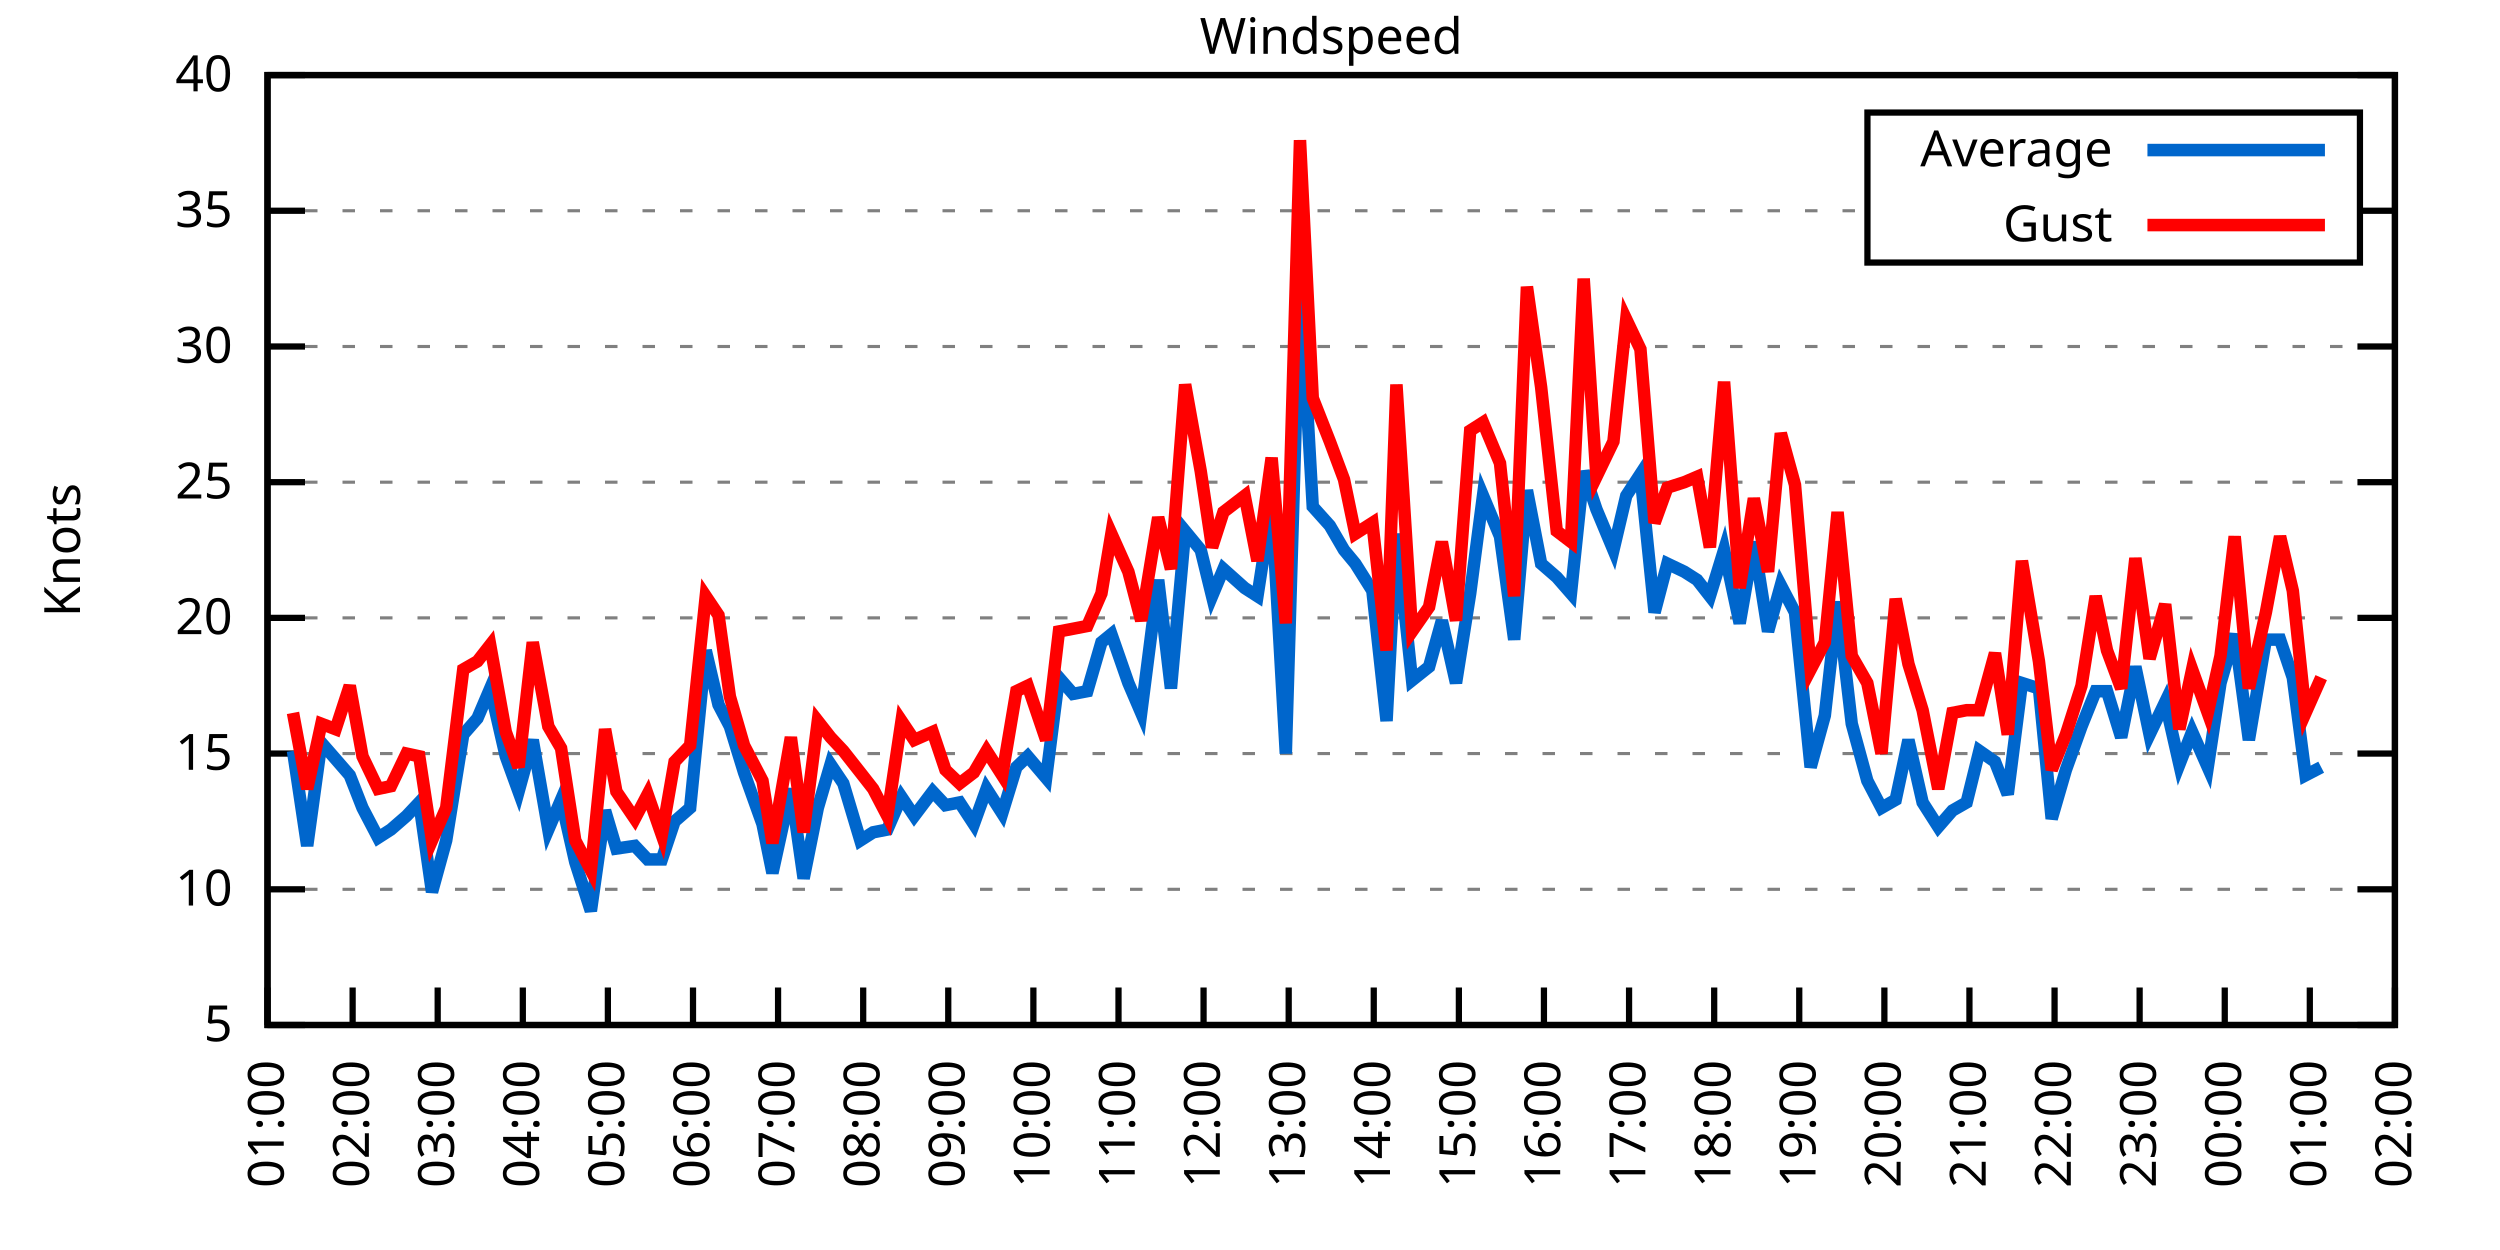
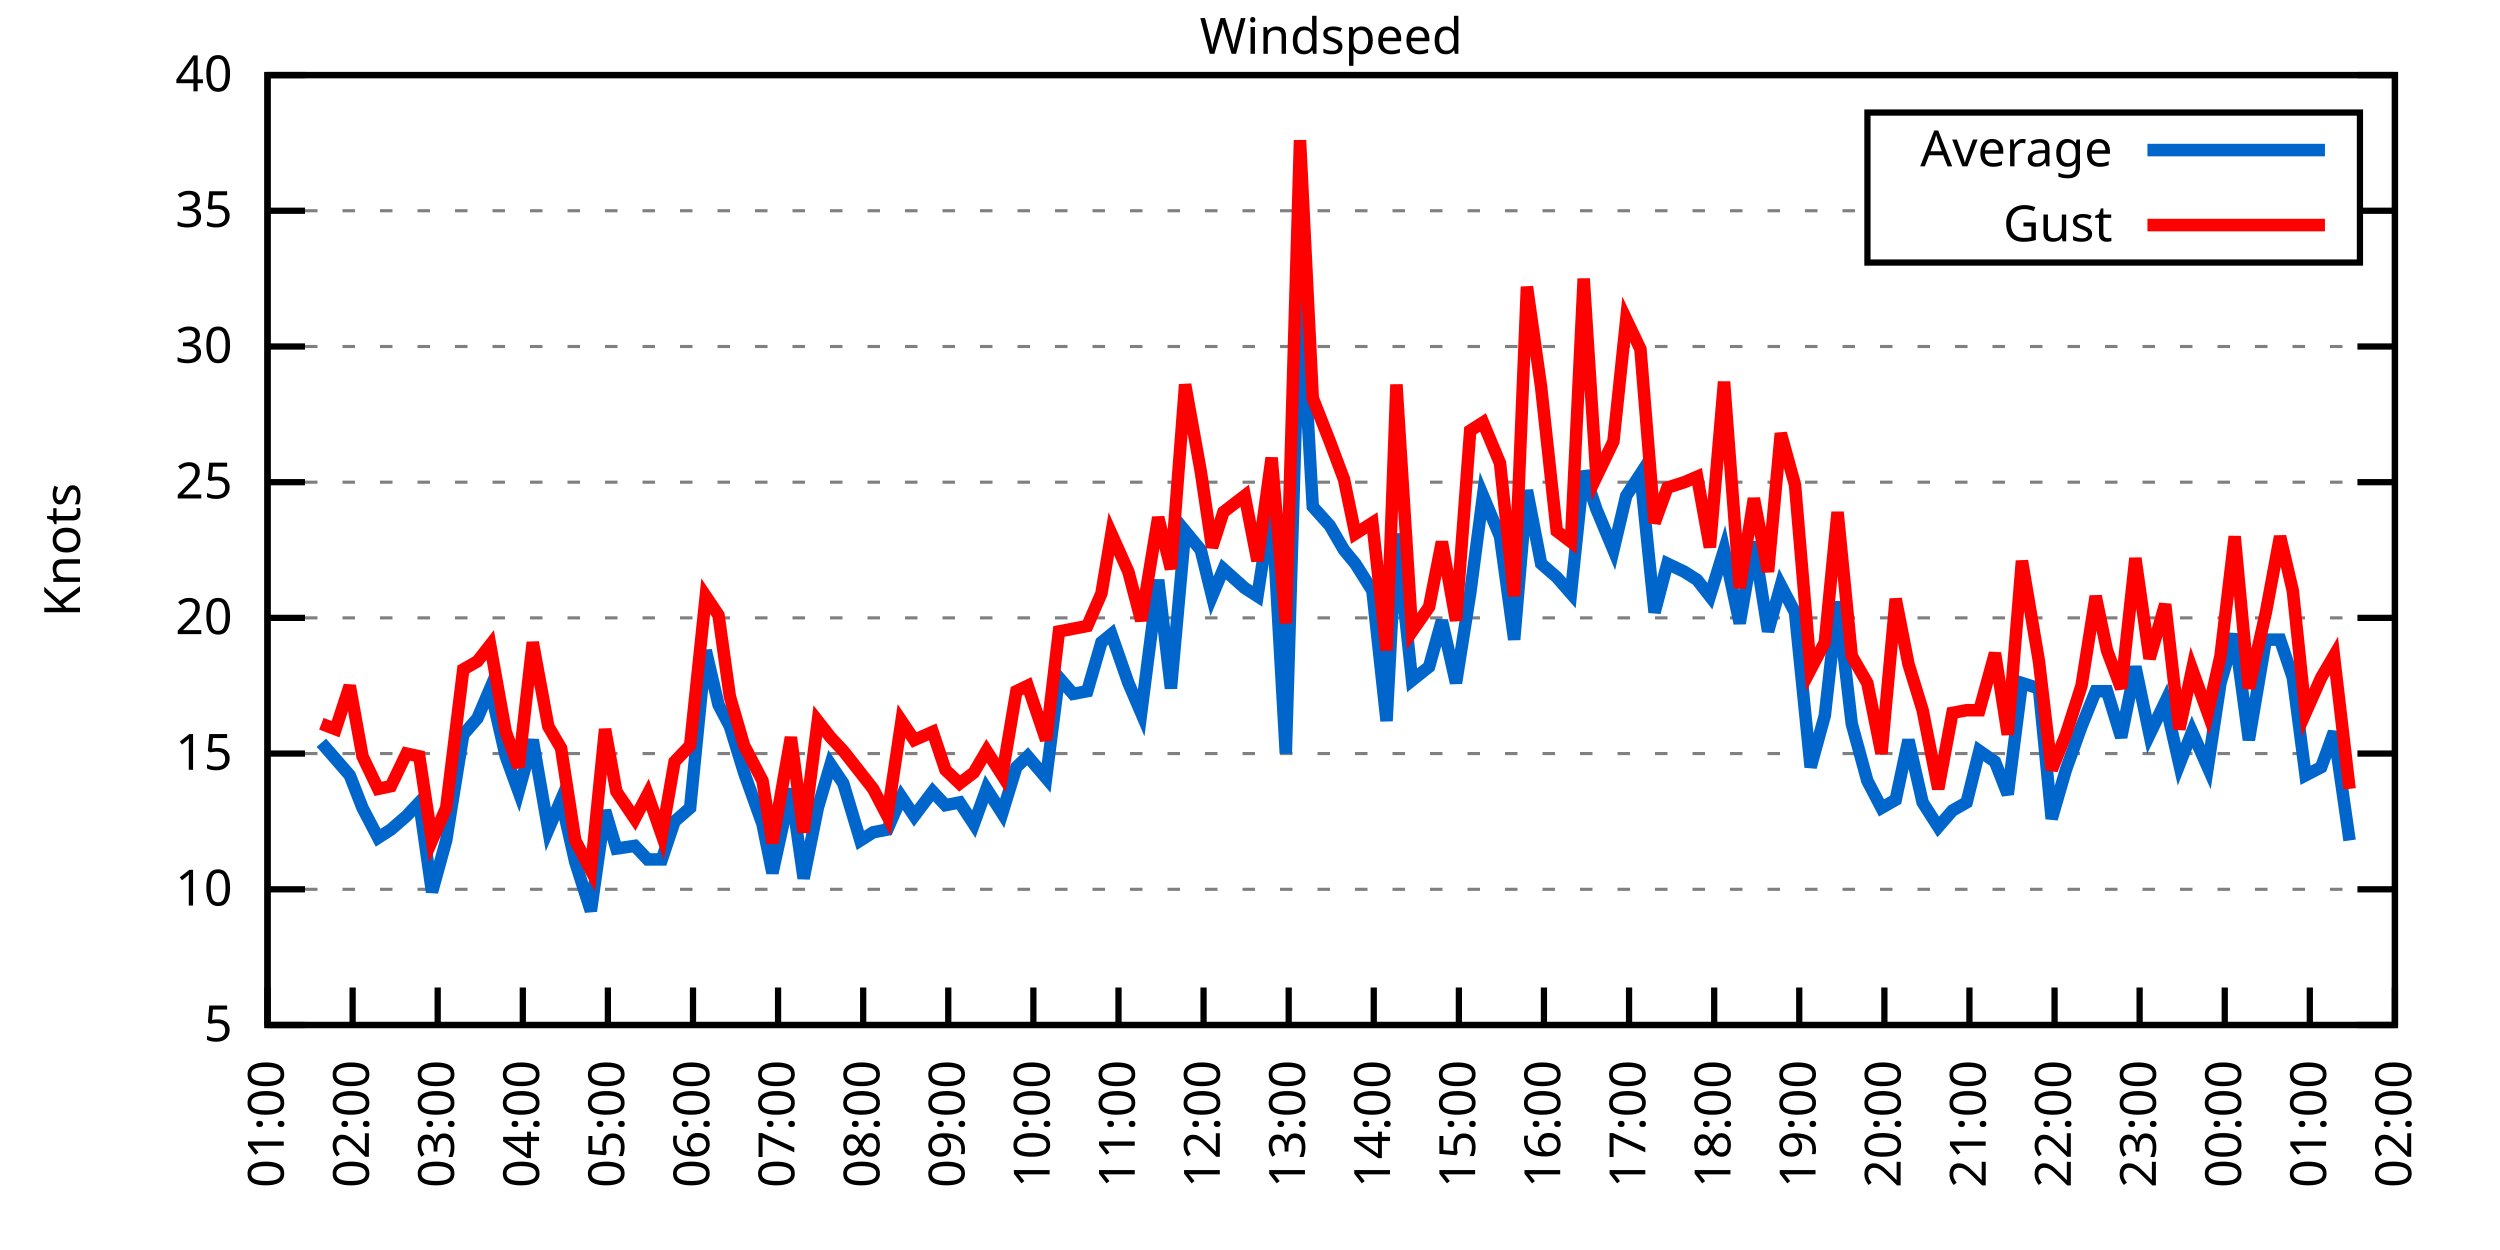
<svg xmlns="http://www.w3.org/2000/svg" xmlns:xlink="http://www.w3.org/1999/xlink" width="400" height="200" viewBox="0 0 400 200">
  <g id="gnuplot_canvas">
    <rect x="0" y="0" width="400" height="200" fill="none" />
    <defs>
      <circle id="gpDot" r="0.5" stroke-width="0.5" stroke="currentColor" />
      <path id="gpPt0" stroke-width="0.333" stroke="currentColor" d="M-1,0 h2 M0,-1 v2" />
      <path id="gpPt1" stroke-width="0.333" stroke="currentColor" d="M-1,-1 L1,1 M1,-1 L-1,1" />
      <path id="gpPt2" stroke-width="0.333" stroke="currentColor" d="M-1,0 L1,0 M0,-1 L0,1 M-1,-1 L1,1 M-1,1 L1,-1" />
      <rect id="gpPt3" stroke-width="0.333" stroke="currentColor" x="-1" y="-1" width="2" height="2" />
      <rect id="gpPt4" stroke-width="0.333" stroke="currentColor" fill="currentColor" x="-1" y="-1" width="2" height="2" />
      <circle id="gpPt5" stroke-width="0.333" stroke="currentColor" cx="0" cy="0" r="1" />
      <use xlink:href="#gpPt5" id="gpPt6" fill="currentColor" stroke="none" />
      <path id="gpPt7" stroke-width="0.333" stroke="currentColor" d="M0,-1.33 L-1.33,0.67 L1.33,0.67 z" />
      <use xlink:href="#gpPt7" id="gpPt8" fill="currentColor" stroke="none" />
      <use xlink:href="#gpPt7" id="gpPt9" stroke="currentColor" transform="rotate(180)" />
      <use xlink:href="#gpPt9" id="gpPt10" fill="currentColor" stroke="none" />
      <use xlink:href="#gpPt3" id="gpPt11" stroke="currentColor" transform="rotate(45)" />
      <use xlink:href="#gpPt11" id="gpPt12" fill="currentColor" stroke="none" />
      <path id="gpPt13" stroke-width="0.333" stroke="currentColor" d="M0,1.330 L1.265,0.411 L0.782,-1.067 L-0.782,-1.076 L-1.265,0.411 z" />
      <use xlink:href="#gpPt13" id="gpPt14" fill="currentColor" stroke="none" />
      <filter id="textbox" filterUnits="objectBoundingBox" x="0" y="0" height="1" width="1">
        <feFlood flood-color="white" flood-opacity="1" result="bgnd" />
        <feComposite in="SourceGraphic" in2="bgnd" operator="atop" />
      </filter>
      <filter id="greybox" filterUnits="objectBoundingBox" x="0" y="0" height="1" width="1">
        <feFlood flood-color="lightgrey" flood-opacity="1" result="grey" />
        <feComposite in="SourceGraphic" in2="grey" operator="atop" />
      </filter>
    </defs>
    <g fill="none" color="white" stroke="currentColor" stroke-width="1.00" stroke-linecap="butt" stroke-linejoin="miter">
</g>
    <g fill="none" color="black" stroke="currentColor" stroke-width="1.00" stroke-linecap="butt" stroke-linejoin="miter">
      <g stroke="none" shape-rendering="crispEdges">
        <polygon fill="rgb(255, 255, 255)" points="42.80,164.00 383.18,164.00 383.18,12.02 42.80,12.02 " />
      </g>
    </g>
    <g fill="none" color="black" stroke="currentColor" stroke-width="1.00" stroke-linecap="butt" stroke-linejoin="miter">
</g>
    <g fill="none" color="black" stroke="black" stroke-width="0.50" stroke-linecap="butt" stroke-linejoin="miter">
</g>
    <g fill="none" color="gray" stroke="currentColor" stroke-width="0.50" stroke-linecap="butt" stroke-linejoin="miter">
      <path stroke="gray" stroke-dasharray="2,4" class="gridline" d="M42.80,164.00 L383.19,164.00  " />
    </g>
    <g fill="none" color="gray" stroke="gray" stroke-width="1.00" stroke-linecap="butt" stroke-linejoin="miter">
</g>
    <g fill="none" color="black" stroke="currentColor" stroke-width="1.00" stroke-linecap="butt" stroke-linejoin="miter">
      <path stroke="black" d="M42.80,164.00 L48.80,164.00 M383.19,164.00 L377.19,164.00  " />
      <g transform="translate(37.20,166.60)" stroke="none" fill="black" font-family="Sans" font-size="8.00" text-anchor="end">
        <text>
          <tspan font-family="Sans"> 5</tspan>
        </text>
      </g>
    </g>
    <g fill="none" color="black" stroke="currentColor" stroke-width="1.00" stroke-linecap="butt" stroke-linejoin="miter">
</g>
    <g fill="none" color="black" stroke="black" stroke-width="0.50" stroke-linecap="butt" stroke-linejoin="miter">
</g>
    <g fill="none" color="gray" stroke="currentColor" stroke-width="0.50" stroke-linecap="butt" stroke-linejoin="miter">
      <path stroke="gray" stroke-dasharray="2,4" class="gridline" d="M42.80,142.29 L383.19,142.29  " />
    </g>
    <g fill="none" color="gray" stroke="gray" stroke-width="1.00" stroke-linecap="butt" stroke-linejoin="miter">
</g>
    <g fill="none" color="black" stroke="currentColor" stroke-width="1.00" stroke-linecap="butt" stroke-linejoin="miter">
      <path stroke="black" d="M42.80,142.29 L48.80,142.29 M383.19,142.29 L377.19,142.29  " />
      <g transform="translate(37.20,144.89)" stroke="none" fill="black" font-family="Sans" font-size="8.00" text-anchor="end">
        <text>
          <tspan font-family="Sans"> 10</tspan>
        </text>
      </g>
    </g>
    <g fill="none" color="black" stroke="currentColor" stroke-width="1.00" stroke-linecap="butt" stroke-linejoin="miter">
</g>
    <g fill="none" color="black" stroke="black" stroke-width="0.50" stroke-linecap="butt" stroke-linejoin="miter">
</g>
    <g fill="none" color="gray" stroke="currentColor" stroke-width="0.50" stroke-linecap="butt" stroke-linejoin="miter">
      <path stroke="gray" stroke-dasharray="2,4" class="gridline" d="M42.80,120.57 L383.19,120.57  " />
    </g>
    <g fill="none" color="gray" stroke="gray" stroke-width="1.00" stroke-linecap="butt" stroke-linejoin="miter">
</g>
    <g fill="none" color="black" stroke="currentColor" stroke-width="1.00" stroke-linecap="butt" stroke-linejoin="miter">
      <path stroke="black" d="M42.80,120.57 L48.80,120.57 M383.19,120.57 L377.19,120.57  " />
      <g transform="translate(37.20,123.17)" stroke="none" fill="black" font-family="Sans" font-size="8.00" text-anchor="end">
        <text>
          <tspan font-family="Sans"> 15</tspan>
        </text>
      </g>
    </g>
    <g fill="none" color="black" stroke="currentColor" stroke-width="1.00" stroke-linecap="butt" stroke-linejoin="miter">
</g>
    <g fill="none" color="black" stroke="black" stroke-width="0.50" stroke-linecap="butt" stroke-linejoin="miter">
</g>
    <g fill="none" color="gray" stroke="currentColor" stroke-width="0.50" stroke-linecap="butt" stroke-linejoin="miter">
      <path stroke="gray" stroke-dasharray="2,4" class="gridline" d="M42.80,98.86 L383.19,98.86  " />
    </g>
    <g fill="none" color="gray" stroke="gray" stroke-width="1.00" stroke-linecap="butt" stroke-linejoin="miter">
</g>
    <g fill="none" color="black" stroke="currentColor" stroke-width="1.00" stroke-linecap="butt" stroke-linejoin="miter">
      <path stroke="black" d="M42.80,98.86 L48.80,98.86 M383.19,98.86 L377.19,98.86  " />
      <g transform="translate(37.20,101.46)" stroke="none" fill="black" font-family="Sans" font-size="8.00" text-anchor="end">
        <text>
          <tspan font-family="Sans"> 20</tspan>
        </text>
      </g>
    </g>
    <g fill="none" color="black" stroke="currentColor" stroke-width="1.00" stroke-linecap="butt" stroke-linejoin="miter">
</g>
    <g fill="none" color="black" stroke="black" stroke-width="0.50" stroke-linecap="butt" stroke-linejoin="miter">
</g>
    <g fill="none" color="gray" stroke="currentColor" stroke-width="0.50" stroke-linecap="butt" stroke-linejoin="miter">
      <path stroke="gray" stroke-dasharray="2,4" class="gridline" d="M42.80,77.15 L383.19,77.15  " />
    </g>
    <g fill="none" color="gray" stroke="gray" stroke-width="1.00" stroke-linecap="butt" stroke-linejoin="miter">
</g>
    <g fill="none" color="black" stroke="currentColor" stroke-width="1.00" stroke-linecap="butt" stroke-linejoin="miter">
      <path stroke="black" d="M42.80,77.15 L48.80,77.15 M383.19,77.15 L377.19,77.15  " />
      <g transform="translate(37.20,79.75)" stroke="none" fill="black" font-family="Sans" font-size="8.00" text-anchor="end">
        <text>
          <tspan font-family="Sans"> 25</tspan>
        </text>
      </g>
    </g>
    <g fill="none" color="black" stroke="currentColor" stroke-width="1.00" stroke-linecap="butt" stroke-linejoin="miter">
</g>
    <g fill="none" color="black" stroke="black" stroke-width="0.50" stroke-linecap="butt" stroke-linejoin="miter">
</g>
    <g fill="none" color="gray" stroke="currentColor" stroke-width="0.50" stroke-linecap="butt" stroke-linejoin="miter">
      <path stroke="gray" stroke-dasharray="2,4" class="gridline" d="M42.80,55.44 L383.19,55.44  " />
    </g>
    <g fill="none" color="gray" stroke="gray" stroke-width="1.00" stroke-linecap="butt" stroke-linejoin="miter">
</g>
    <g fill="none" color="black" stroke="currentColor" stroke-width="1.00" stroke-linecap="butt" stroke-linejoin="miter">
      <path stroke="black" d="M42.80,55.44 L48.80,55.44 M383.19,55.44 L377.19,55.44  " />
      <g transform="translate(37.20,58.04)" stroke="none" fill="black" font-family="Sans" font-size="8.00" text-anchor="end">
        <text>
          <tspan font-family="Sans"> 30</tspan>
        </text>
      </g>
    </g>
    <g fill="none" color="black" stroke="currentColor" stroke-width="1.00" stroke-linecap="butt" stroke-linejoin="miter">
</g>
    <g fill="none" color="black" stroke="black" stroke-width="0.50" stroke-linecap="butt" stroke-linejoin="miter">
</g>
    <g fill="none" color="gray" stroke="currentColor" stroke-width="0.50" stroke-linecap="butt" stroke-linejoin="miter">
      <path stroke="gray" stroke-dasharray="2,4" class="gridline" d="M42.80,33.72 L298.79,33.72 M377.59,33.72 L383.19,33.72  " />
    </g>
    <g fill="none" color="gray" stroke="gray" stroke-width="1.00" stroke-linecap="butt" stroke-linejoin="miter">
</g>
    <g fill="none" color="black" stroke="currentColor" stroke-width="1.00" stroke-linecap="butt" stroke-linejoin="miter">
      <path stroke="black" d="M42.80,33.72 L48.80,33.72 M383.19,33.72 L377.19,33.72  " />
      <g transform="translate(37.20,36.32)" stroke="none" fill="black" font-family="Sans" font-size="8.00" text-anchor="end">
        <text>
          <tspan font-family="Sans"> 35</tspan>
        </text>
      </g>
    </g>
    <g fill="none" color="black" stroke="currentColor" stroke-width="1.00" stroke-linecap="butt" stroke-linejoin="miter">
</g>
    <g fill="none" color="black" stroke="black" stroke-width="0.50" stroke-linecap="butt" stroke-linejoin="miter">
</g>
    <g fill="none" color="gray" stroke="currentColor" stroke-width="0.50" stroke-linecap="butt" stroke-linejoin="miter">
      <path stroke="gray" stroke-dasharray="2,4" class="gridline" d="M42.80,12.01 L383.19,12.01  " />
    </g>
    <g fill="none" color="gray" stroke="gray" stroke-width="1.00" stroke-linecap="butt" stroke-linejoin="miter">
</g>
    <g fill="none" color="black" stroke="currentColor" stroke-width="1.00" stroke-linecap="butt" stroke-linejoin="miter">
      <path stroke="black" d="M42.80,12.01 L48.80,12.01 M383.19,12.01 L377.19,12.01  " />
      <g transform="translate(37.20,14.61)" stroke="none" fill="black" font-family="Sans" font-size="8.00" text-anchor="end">
        <text>
          <tspan font-family="Sans"> 40</tspan>
        </text>
      </g>
    </g>
    <g fill="none" color="black" stroke="currentColor" stroke-width="1.00" stroke-linecap="butt" stroke-linejoin="miter">
      <path stroke="black" d="M42.80,164.00 L42.80,158.00  " />
      <g transform="translate(45.40,169.60) rotate(270.00)" stroke="none" fill="black" font-family="Sans" font-size="8.00" text-anchor="end">
        <text>
          <tspan font-family="Sans">01:00</tspan>
        </text>
      </g>
    </g>
    <g fill="none" color="black" stroke="currentColor" stroke-width="1.00" stroke-linecap="butt" stroke-linejoin="miter">
      <path stroke="black" d="M56.42,164.00 L56.42,158.00  " />
      <g transform="translate(59.02,169.60) rotate(270.00)" stroke="none" fill="black" font-family="Sans" font-size="8.00" text-anchor="end">
        <text>
          <tspan font-family="Sans">02:00</tspan>
        </text>
      </g>
    </g>
    <g fill="none" color="black" stroke="currentColor" stroke-width="1.00" stroke-linecap="butt" stroke-linejoin="miter">
      <path stroke="black" d="M70.03,164.00 L70.03,158.00  " />
      <g transform="translate(72.63,169.60) rotate(270.00)" stroke="none" fill="black" font-family="Sans" font-size="8.00" text-anchor="end">
        <text>
          <tspan font-family="Sans">03:00</tspan>
        </text>
      </g>
    </g>
    <g fill="none" color="black" stroke="currentColor" stroke-width="1.00" stroke-linecap="butt" stroke-linejoin="miter">
      <path stroke="black" d="M83.65,164.00 L83.65,158.00  " />
      <g transform="translate(86.25,169.60) rotate(270.00)" stroke="none" fill="black" font-family="Sans" font-size="8.00" text-anchor="end">
        <text>
          <tspan font-family="Sans">04:00</tspan>
        </text>
      </g>
    </g>
    <g fill="none" color="black" stroke="currentColor" stroke-width="1.00" stroke-linecap="butt" stroke-linejoin="miter">
      <path stroke="black" d="M97.26,164.00 L97.26,158.00  " />
      <g transform="translate(99.86,169.60) rotate(270.00)" stroke="none" fill="black" font-family="Sans" font-size="8.00" text-anchor="end">
        <text>
          <tspan font-family="Sans">05:00</tspan>
        </text>
      </g>
    </g>
    <g fill="none" color="black" stroke="currentColor" stroke-width="1.00" stroke-linecap="butt" stroke-linejoin="miter">
      <path stroke="black" d="M110.88,164.00 L110.88,158.00  " />
      <g transform="translate(113.48,169.60) rotate(270.00)" stroke="none" fill="black" font-family="Sans" font-size="8.00" text-anchor="end">
        <text>
          <tspan font-family="Sans">06:00</tspan>
        </text>
      </g>
    </g>
    <g fill="none" color="black" stroke="currentColor" stroke-width="1.00" stroke-linecap="butt" stroke-linejoin="miter">
      <path stroke="black" d="M124.49,164.00 L124.49,158.00  " />
      <g transform="translate(127.09,169.60) rotate(270.00)" stroke="none" fill="black" font-family="Sans" font-size="8.00" text-anchor="end">
        <text>
          <tspan font-family="Sans">07:00</tspan>
        </text>
      </g>
    </g>
    <g fill="none" color="black" stroke="currentColor" stroke-width="1.00" stroke-linecap="butt" stroke-linejoin="miter">
      <path stroke="black" d="M138.11,164.00 L138.11,158.00  " />
      <g transform="translate(140.71,169.60) rotate(270.00)" stroke="none" fill="black" font-family="Sans" font-size="8.00" text-anchor="end">
        <text>
          <tspan font-family="Sans">08:00</tspan>
        </text>
      </g>
    </g>
    <g fill="none" color="black" stroke="currentColor" stroke-width="1.00" stroke-linecap="butt" stroke-linejoin="miter">
      <path stroke="black" d="M151.72,164.00 L151.72,158.00  " />
      <g transform="translate(154.32,169.60) rotate(270.00)" stroke="none" fill="black" font-family="Sans" font-size="8.00" text-anchor="end">
        <text>
          <tspan font-family="Sans">09:00</tspan>
        </text>
      </g>
    </g>
    <g fill="none" color="black" stroke="currentColor" stroke-width="1.00" stroke-linecap="butt" stroke-linejoin="miter">
      <path stroke="black" d="M165.34,164.00 L165.34,158.00  " />
      <g transform="translate(167.94,169.60) rotate(270.00)" stroke="none" fill="black" font-family="Sans" font-size="8.00" text-anchor="end">
        <text>
          <tspan font-family="Sans">10:00</tspan>
        </text>
      </g>
    </g>
    <g fill="none" color="black" stroke="currentColor" stroke-width="1.00" stroke-linecap="butt" stroke-linejoin="miter">
      <path stroke="black" d="M178.96,164.00 L178.96,158.00  " />
      <g transform="translate(181.56,169.60) rotate(270.00)" stroke="none" fill="black" font-family="Sans" font-size="8.00" text-anchor="end">
        <text>
          <tspan font-family="Sans">11:00</tspan>
        </text>
      </g>
    </g>
    <g fill="none" color="black" stroke="currentColor" stroke-width="1.00" stroke-linecap="butt" stroke-linejoin="miter">
      <path stroke="black" d="M192.57,164.00 L192.57,158.00  " />
      <g transform="translate(195.17,169.60) rotate(270.00)" stroke="none" fill="black" font-family="Sans" font-size="8.00" text-anchor="end">
        <text>
          <tspan font-family="Sans">12:00</tspan>
        </text>
      </g>
    </g>
    <g fill="none" color="black" stroke="currentColor" stroke-width="1.00" stroke-linecap="butt" stroke-linejoin="miter">
      <path stroke="black" d="M206.19,164.00 L206.19,158.00  " />
      <g transform="translate(208.79,169.60) rotate(270.00)" stroke="none" fill="black" font-family="Sans" font-size="8.00" text-anchor="end">
        <text>
          <tspan font-family="Sans">13:00</tspan>
        </text>
      </g>
    </g>
    <g fill="none" color="black" stroke="currentColor" stroke-width="1.00" stroke-linecap="butt" stroke-linejoin="miter">
      <path stroke="black" d="M219.80,164.00 L219.80,158.00  " />
      <g transform="translate(222.40,169.60) rotate(270.00)" stroke="none" fill="black" font-family="Sans" font-size="8.00" text-anchor="end">
        <text>
          <tspan font-family="Sans">14:00</tspan>
        </text>
      </g>
    </g>
    <g fill="none" color="black" stroke="currentColor" stroke-width="1.00" stroke-linecap="butt" stroke-linejoin="miter">
      <path stroke="black" d="M233.42,164.00 L233.42,158.00  " />
      <g transform="translate(236.02,169.60) rotate(270.00)" stroke="none" fill="black" font-family="Sans" font-size="8.00" text-anchor="end">
        <text>
          <tspan font-family="Sans">15:00</tspan>
        </text>
      </g>
    </g>
    <g fill="none" color="black" stroke="currentColor" stroke-width="1.00" stroke-linecap="butt" stroke-linejoin="miter">
      <path stroke="black" d="M247.03,164.00 L247.03,158.00  " />
      <g transform="translate(249.63,169.60) rotate(270.00)" stroke="none" fill="black" font-family="Sans" font-size="8.00" text-anchor="end">
        <text>
          <tspan font-family="Sans">16:00</tspan>
        </text>
      </g>
    </g>
    <g fill="none" color="black" stroke="currentColor" stroke-width="1.00" stroke-linecap="butt" stroke-linejoin="miter">
      <path stroke="black" d="M260.65,164.00 L260.65,158.00  " />
      <g transform="translate(263.25,169.60) rotate(270.00)" stroke="none" fill="black" font-family="Sans" font-size="8.00" text-anchor="end">
        <text>
          <tspan font-family="Sans">17:00</tspan>
        </text>
      </g>
    </g>
    <g fill="none" color="black" stroke="currentColor" stroke-width="1.00" stroke-linecap="butt" stroke-linejoin="miter">
      <path stroke="black" d="M274.27,164.00 L274.27,158.00  " />
      <g transform="translate(276.87,169.60) rotate(270.00)" stroke="none" fill="black" font-family="Sans" font-size="8.00" text-anchor="end">
        <text>
          <tspan font-family="Sans">18:00</tspan>
        </text>
      </g>
    </g>
    <g fill="none" color="black" stroke="currentColor" stroke-width="1.00" stroke-linecap="butt" stroke-linejoin="miter">
      <path stroke="black" d="M287.88,164.00 L287.88,158.00  " />
      <g transform="translate(290.48,169.60) rotate(270.00)" stroke="none" fill="black" font-family="Sans" font-size="8.00" text-anchor="end">
        <text>
          <tspan font-family="Sans">19:00</tspan>
        </text>
      </g>
    </g>
    <g fill="none" color="black" stroke="currentColor" stroke-width="1.00" stroke-linecap="butt" stroke-linejoin="miter">
      <path stroke="black" d="M301.50,164.00 L301.50,158.00  " />
      <g transform="translate(304.10,169.60) rotate(270.00)" stroke="none" fill="black" font-family="Sans" font-size="8.00" text-anchor="end">
        <text>
          <tspan font-family="Sans">20:00</tspan>
        </text>
      </g>
    </g>
    <g fill="none" color="black" stroke="currentColor" stroke-width="1.00" stroke-linecap="butt" stroke-linejoin="miter">
      <path stroke="black" d="M315.11,164.00 L315.11,158.00  " />
      <g transform="translate(317.71,169.60) rotate(270.00)" stroke="none" fill="black" font-family="Sans" font-size="8.00" text-anchor="end">
        <text>
          <tspan font-family="Sans">21:00</tspan>
        </text>
      </g>
    </g>
    <g fill="none" color="black" stroke="currentColor" stroke-width="1.00" stroke-linecap="butt" stroke-linejoin="miter">
      <path stroke="black" d="M328.73,164.00 L328.73,158.00  " />
      <g transform="translate(331.33,169.60) rotate(270.00)" stroke="none" fill="black" font-family="Sans" font-size="8.00" text-anchor="end">
        <text>
          <tspan font-family="Sans">22:00</tspan>
        </text>
      </g>
    </g>
    <g fill="none" color="black" stroke="currentColor" stroke-width="1.00" stroke-linecap="butt" stroke-linejoin="miter">
      <path stroke="black" d="M342.34,164.00 L342.34,158.00  " />
      <g transform="translate(344.94,169.60) rotate(270.00)" stroke="none" fill="black" font-family="Sans" font-size="8.00" text-anchor="end">
        <text>
          <tspan font-family="Sans">23:00</tspan>
        </text>
      </g>
    </g>
    <g fill="none" color="black" stroke="currentColor" stroke-width="1.00" stroke-linecap="butt" stroke-linejoin="miter">
      <path stroke="black" d="M355.96,164.00 L355.96,158.00  " />
      <g transform="translate(358.56,169.60) rotate(270.00)" stroke="none" fill="black" font-family="Sans" font-size="8.00" text-anchor="end">
        <text>
          <tspan font-family="Sans">00:00</tspan>
        </text>
      </g>
    </g>
    <g fill="none" color="black" stroke="currentColor" stroke-width="1.00" stroke-linecap="butt" stroke-linejoin="miter">
      <path stroke="black" d="M369.57,164.00 L369.57,158.00  " />
      <g transform="translate(372.17,169.60) rotate(270.00)" stroke="none" fill="black" font-family="Sans" font-size="8.00" text-anchor="end">
        <text>
          <tspan font-family="Sans">01:00</tspan>
        </text>
      </g>
    </g>
    <g fill="none" color="black" stroke="currentColor" stroke-width="1.00" stroke-linecap="butt" stroke-linejoin="miter">
      <path stroke="black" d="M383.19,164.00 L383.19,158.00  " />
      <g transform="translate(385.79,169.60) rotate(270.00)" stroke="none" fill="black" font-family="Sans" font-size="8.00" text-anchor="end">
        <text>
          <tspan font-family="Sans">02:00</tspan>
        </text>
      </g>
    </g>
    <g fill="none" color="black" stroke="currentColor" stroke-width="1.00" stroke-linecap="butt" stroke-linejoin="miter">
</g>
    <g fill="none" color="black" stroke="currentColor" stroke-width="1.00" stroke-linecap="butt" stroke-linejoin="miter">
      <path stroke="black" d="M42.80,12.01 L42.80,164.00 L383.19,164.00 L383.19,12.01 L42.80,12.01 Z  " />
    </g>
    <g fill="none" color="black" stroke="currentColor" stroke-width="1.00" stroke-linecap="butt" stroke-linejoin="miter">
</g>
    <g fill="none" color="black" stroke="currentColor" stroke-width="1.00" stroke-linecap="butt" stroke-linejoin="miter">
      <path stroke="black" d="M298.79,42.01 L298.79,18.01 L377.59,18.01 L377.59,42.01 L298.79,42.01 Z  " />
    </g>
    <g id="Windspeed_plot_1">
      <g fill="none" color="white" stroke="black" stroke-width="2.00" stroke-linecap="butt" stroke-linejoin="miter">
</g>
      <g fill="none" color="black" stroke="currentColor" stroke-width="2.00" stroke-linecap="butt" stroke-linejoin="miter">
        <g transform="translate(337.99,26.61)" stroke="none" fill="black" font-family="Sans" font-size="8.00" text-anchor="end">
          <text>
            <tspan font-family="Sans">Average</tspan>
          </text>
        </g>
      </g>
      <g fill="none" color="black" stroke="currentColor" stroke-width="2.00" stroke-linecap="butt" stroke-linejoin="miter">
-         <path stroke="rgb(  0, 102, 204)" d="M343.59,24.01 L371.99,24.01 M46.88,120.14 L49.15,135.34 L51.42,118.84 L53.69,121.44 L55.96,124.05 L58.00,129.26   L60.50,134.04 L62.54,132.73 L65.04,130.56 L67.08,128.39 L69.12,142.72 L71.39,134.47 L74.12,117.53 L76.39,114.93   L78.43,110.15 L80.92,121.01 L82.97,126.65 L85.24,118.40 L87.73,132.73 L89.77,127.96 L92.04,137.94 L94.54,145.76   L96.81,129.69 L98.62,135.77 L101.57,135.34 L103.62,137.51 L105.89,137.51 L107.93,131.43 L110.42,129.26 L112.92,104.07   L114.96,112.76 L116.78,116.23 L119.05,123.61 L122.00,131.86 L123.59,139.68 L126.54,126.22 L128.58,140.55 L130.85,129.26   L132.89,122.31 L134.93,125.35 L137.66,134.47 L139.70,133.17 L141.97,132.73 L144.24,127.52 L146.28,130.56 L149.23,126.65   L151.27,128.83 L153.54,128.39 L155.81,131.86 L157.85,126.22 L160.35,130.13 L162.62,122.75 L164.43,121.01 L167.38,124.48   L169.43,108.42 L171.69,111.02 L173.96,110.59 L176.23,102.77 L177.82,101.47 L180.54,109.28 L182.59,114.06 L185.31,92.78   L187.35,110.15 L189.62,84.97 L192.12,88.00 L193.93,95.39 L195.75,91.04 L199.15,94.08 L201.19,95.39 L203.46,80.62   L205.73,120.57 L208.00,45.01 L210.04,81.06 L212.77,84.10 L215.04,88.00 L216.85,90.18 L219.58,94.52 L221.85,115.36   L223.43,85.40 L225.93,108.85 L228.65,106.68 L230.70,99.30 L232.96,109.28 L235.23,94.95 L237.28,79.32 L240.00,85.83   L242.27,102.34 L244.31,78.45 L246.58,90.18 L249.08,92.35 L251.35,94.95 L253.39,75.41 L255.43,81.49 L258.15,88.00   L260.20,79.32 L262.47,75.85 L264.73,97.99 L266.78,90.18 L269.50,91.48 L271.54,92.78 L273.58,95.39 L275.85,88.00   L278.35,99.73 L280.62,86.70 L282.89,101.03 L284.93,93.65 L287.20,97.99 L289.70,122.75 L291.97,114.49 L294.01,96.26   L296.28,115.80 L298.77,124.92 L301.04,129.26 L303.31,127.96 L305.35,118.40 L307.62,128.39 L310.12,132.30 L312.39,129.69   L314.66,128.39 L316.70,120.14 L319.20,121.88 L321.24,127.09 L323.51,109.28 L326.23,110.15 L328.27,131.00 L330.54,123.18   L333.04,116.23 L335.31,110.59 L337.12,110.59 L339.39,117.97 L341.66,106.68 L343.93,117.53 L346.43,112.32 L348.70,122.31   L350.74,117.10 L353.24,122.75 L355.28,109.28 L357.55,101.47 L359.82,118.40 L362.54,102.34 L364.81,102.34 L366.85,108.42   L368.89,124.05 L371.39,122.75  " />
+         <path stroke="rgb(  0, 102, 204)" d="M343.59,24.01 L371.99,24.01 M51.42,118.84 L53.69,121.44 L55.96,124.05 L58.00,129.26 L60.50,134.04 L62.54,132.73   L65.04,130.56 L67.08,128.39 L69.12,142.72 L71.39,134.47 L74.12,117.53 L76.39,114.93 L78.43,110.15 L80.92,121.01   L82.97,126.65 L85.24,118.40 L87.73,132.73 L89.77,127.96 L92.04,137.94 L94.54,145.76 L96.81,129.69 L98.62,135.77   L101.57,135.34 L103.62,137.51 L105.89,137.51 L107.93,131.43 L110.42,129.26 L112.92,104.07 L114.96,112.76 L116.78,116.23   L119.05,123.61 L122.00,131.86 L123.59,139.68 L126.54,126.22 L128.58,140.55 L130.85,129.26 L132.89,122.31 L134.93,125.35   L137.66,134.47 L139.70,133.17 L141.97,132.73 L144.24,127.52 L146.28,130.56 L149.23,126.65 L151.27,128.83 L153.54,128.39   L155.81,131.86 L157.85,126.22 L160.35,130.13 L162.62,122.75 L164.43,121.01 L167.38,124.48 L169.43,108.42 L171.69,111.02   L173.96,110.59 L176.23,102.77 L177.82,101.47 L180.54,109.28 L182.59,114.06 L185.31,92.78 L187.35,110.15 L189.62,84.97   L192.12,88.00 L193.93,95.39 L195.75,91.04 L199.15,94.08 L201.19,95.39 L203.46,80.62 L205.73,120.57 L208.00,45.01   L210.04,81.06 L212.77,84.10 L215.04,88.00 L216.85,90.18 L219.58,94.52 L221.85,115.36 L223.43,85.40 L225.93,108.85   L228.65,106.68 L230.70,99.30 L232.96,109.28 L235.23,94.95 L237.28,79.32 L240.00,85.83 L242.27,102.34 L244.31,78.45   L246.58,90.18 L249.08,92.35 L251.35,94.95 L253.39,75.41 L255.43,81.49 L258.15,88.00 L260.20,79.32 L262.47,75.85   L264.73,97.99 L266.78,90.18 L269.50,91.48 L271.54,92.78 L273.58,95.39 L275.85,88.00 L278.35,99.73 L280.62,86.70   L282.89,101.03 L284.93,93.65 L287.20,97.99 L289.70,122.75 L291.97,114.49 L294.01,96.26 L296.28,115.80 L298.77,124.92   L301.04,129.26 L303.31,127.96 L305.35,118.40 L307.62,128.39 L310.12,132.30 L312.39,129.69 L314.66,128.39 L316.70,120.14   L319.20,121.88 L321.24,127.09 L323.51,109.28 L326.23,110.15 L328.27,131.00 L330.54,123.18 L333.04,116.23 L335.31,110.59   L337.12,110.59 L339.39,117.97 L341.66,106.68 L343.93,117.53 L346.43,112.32 L348.70,122.31 L350.74,117.10 L353.24,122.75   L355.28,109.28 L357.55,101.47 L359.82,118.40 L362.54,102.34 L364.81,102.34 L366.85,108.42 L368.89,124.05 L371.39,122.75   L373.43,117.10 L375.93,134.47  " />
      </g>
    </g>
    <g id="Windspeed_plot_2">
      <g fill="none" color="black" stroke="currentColor" stroke-width="2.00" stroke-linecap="butt" stroke-linejoin="miter">
        <g transform="translate(337.99,38.61)" stroke="none" fill="black" font-family="Sans" font-size="8.00" text-anchor="end">
          <text>
            <tspan font-family="Sans">Gust</tspan>
          </text>
        </g>
      </g>
      <g fill="none" color="black" stroke="currentColor" stroke-width="2.00" stroke-linecap="butt" stroke-linejoin="miter">
-         <path stroke="rgb(255,   0,   0)" d="M343.59,36.01 L371.99,36.01 M46.88,114.06 L49.15,126.22 L51.42,115.80 L53.69,116.67 L55.96,109.72 L58.00,121.01   L60.50,126.22 L62.54,125.79 L65.04,120.57 L67.08,121.01 L69.12,134.47 L71.39,129.26 L74.12,107.11 L76.39,105.81   L78.43,103.20 L80.92,117.10 L82.97,122.75 L85.24,102.77 L87.73,116.23 L89.77,119.71 L92.04,134.47 L94.54,139.25   L96.81,116.67 L98.62,126.65 L101.57,131.00 L103.62,127.09 L105.89,133.60 L107.93,121.88 L110.42,119.27 L112.92,95.39   L114.96,98.43 L116.78,111.45 L119.05,119.27 L122.00,124.92 L123.59,134.90 L126.54,117.97 L128.58,133.17 L130.85,115.36   L132.89,117.97 L134.93,120.14 L137.66,123.61 L139.70,126.22 L141.97,130.56 L144.24,115.36 L146.28,118.40 L149.23,117.10   L151.27,123.18 L153.54,125.35 L155.81,123.61 L157.85,120.14 L160.35,124.05 L162.62,110.59 L164.43,109.72 L167.38,118.40   L169.43,101.03 L171.69,100.60 L173.96,100.16 L176.23,94.95 L177.82,85.40 L180.54,91.48 L182.59,99.30 L185.31,82.79   L187.35,91.04 L189.62,61.52 L192.12,75.41 L193.93,87.57 L195.75,81.93 L199.15,79.32 L201.19,89.74 L203.46,73.24   L205.73,99.73 L208.00,22.43 L210.04,63.69 L212.77,70.63 L215.04,76.71 L216.85,85.40 L219.58,83.66 L221.85,104.07   L223.43,61.52 L225.93,101.03 L228.65,97.12 L230.70,86.70 L232.96,99.30 L235.23,68.90 L237.28,67.59 L240.00,74.11   L242.27,95.39 L244.31,45.88 L246.58,61.95 L249.08,84.97 L251.35,86.70 L253.39,44.58 L255.43,76.28 L258.15,70.63   L260.20,51.09 L262.47,55.87 L264.73,83.66 L266.78,78.02 L269.50,77.15 L271.54,76.28 L273.58,87.57 L275.85,61.08   L278.35,94.08 L280.62,79.75 L282.89,91.48 L284.93,69.33 L287.20,77.58 L289.70,107.11 L291.97,102.77 L294.01,81.93   L296.28,104.94 L298.77,109.28 L301.04,120.57 L303.31,95.82 L305.35,106.24 L307.62,113.63 L310.12,126.22 L312.39,114.06   L314.66,113.63 L316.70,113.63 L319.20,104.51 L321.24,117.53 L323.51,89.74 L326.23,105.81 L328.27,123.18 L330.54,117.53   L333.04,109.72 L335.31,95.39 L337.12,104.07 L339.39,110.15 L341.66,89.31 L343.93,105.38 L346.43,96.69 L348.70,116.67   L350.74,107.11 L353.24,114.06 L355.28,104.94 L357.55,85.83 L359.82,110.15 L362.54,97.99 L364.81,85.83 L366.85,94.52   L368.89,114.06 L371.39,108.42  " />
+         <path stroke="rgb(255,   0,   0)" d="M343.59,36.01 L371.99,36.01 M51.42,115.80 L53.69,116.67 L55.96,109.72 L58.00,121.01 L60.50,126.22 L62.54,125.79   L65.04,120.57 L67.08,121.01 L69.12,134.47 L71.39,129.26 L74.12,107.11 L76.39,105.81 L78.43,103.20 L80.92,117.10   L82.97,122.75 L85.24,102.77 L87.73,116.23 L89.77,119.71 L92.04,134.47 L94.54,139.25 L96.81,116.67 L98.62,126.65   L101.57,131.00 L103.62,127.09 L105.89,133.60 L107.93,121.88 L110.42,119.27 L112.92,95.39 L114.96,98.43 L116.78,111.45   L119.05,119.27 L122.00,124.92 L123.59,134.90 L126.54,117.97 L128.58,133.17 L130.85,115.36 L132.89,117.97 L134.93,120.14   L137.66,123.61 L139.70,126.22 L141.97,130.56 L144.24,115.36 L146.28,118.40 L149.23,117.10 L151.27,123.18 L153.54,125.35   L155.81,123.61 L157.85,120.14 L160.35,124.05 L162.62,110.59 L164.43,109.72 L167.38,118.40 L169.43,101.03 L171.69,100.60   L173.96,100.16 L176.23,94.95 L177.82,85.40 L180.54,91.48 L182.59,99.30 L185.31,82.79 L187.35,91.04 L189.62,61.52   L192.12,75.41 L193.93,87.57 L195.75,81.93 L199.15,79.32 L201.19,89.74 L203.46,73.24 L205.73,99.73 L208.00,22.43   L210.04,63.69 L212.77,70.63 L215.04,76.71 L216.85,85.40 L219.58,83.66 L221.85,104.07 L223.43,61.52 L225.93,101.03   L228.65,97.12 L230.70,86.70 L232.96,99.30 L235.23,68.90 L237.28,67.59 L240.00,74.11 L242.27,95.39 L244.31,45.88   L246.58,61.95 L249.08,84.97 L251.35,86.70 L253.39,44.58 L255.43,76.28 L258.15,70.63 L260.20,51.09 L262.47,55.87   L264.73,83.66 L266.78,78.02 L269.50,77.15 L271.54,76.28 L273.58,87.57 L275.85,61.08 L278.35,94.08 L280.62,79.75   L282.89,91.48 L284.93,69.33 L287.20,77.58 L289.70,107.11 L291.97,102.77 L294.01,81.93 L296.28,104.94 L298.77,109.28   L301.04,120.57 L303.31,95.82 L305.35,106.24 L307.62,113.63 L310.12,126.22 L312.39,114.06 L314.66,113.63 L316.70,113.63   L319.20,104.51 L321.24,117.53 L323.51,89.74 L326.23,105.81 L328.27,123.18 L330.54,117.53 L333.04,109.72 L335.31,95.39   L337.12,104.07 L339.39,110.15 L341.66,89.31 L343.93,105.38 L346.43,96.69 L348.70,116.67 L350.74,107.11 L353.24,114.06   L355.28,104.94 L357.55,85.83 L359.82,110.15 L362.54,97.99 L364.81,85.83 L366.85,94.52 L368.89,114.06 L371.39,108.42   L373.43,104.94 L375.93,126.22  " />
      </g>
    </g>
    <g fill="none" color="black" stroke="currentColor" stroke-width="2.00" stroke-linecap="butt" stroke-linejoin="miter">
</g>
    <g fill="none" color="black" stroke="black" stroke-width="1.00" stroke-linecap="butt" stroke-linejoin="miter">
</g>
    <g fill="none" color="black" stroke="currentColor" stroke-width="1.00" stroke-linecap="butt" stroke-linejoin="miter">
      <path stroke="black" d="M42.80,12.01 L42.80,164.00 L383.19,164.00 L383.19,12.01 L42.80,12.01 Z  " />
      <g transform="translate(12.80,88.01) rotate(270.00)" stroke="none" fill="black" font-family="Sans" font-size="8.00" text-anchor="middle">
        <text>
          <tspan font-family="Sans">Knots</tspan>
        </text>
      </g>
    </g>
    <g fill="none" color="black" stroke="currentColor" stroke-width="1.00" stroke-linecap="butt" stroke-linejoin="miter">
</g>
    <g fill="none" color="black" stroke="currentColor" stroke-width="1.00" stroke-linecap="butt" stroke-linejoin="miter">
      <g transform="translate(212.99,8.61)" stroke="none" fill="black" font-family="Sans" font-size="8.00" text-anchor="middle">
        <text>
          <tspan font-family="Sans">Windspeed</tspan>
        </text>
      </g>
    </g>
    <g fill="none" color="black" stroke="currentColor" stroke-width="1.00" stroke-linecap="butt" stroke-linejoin="miter">
</g>
  </g>
</svg>
